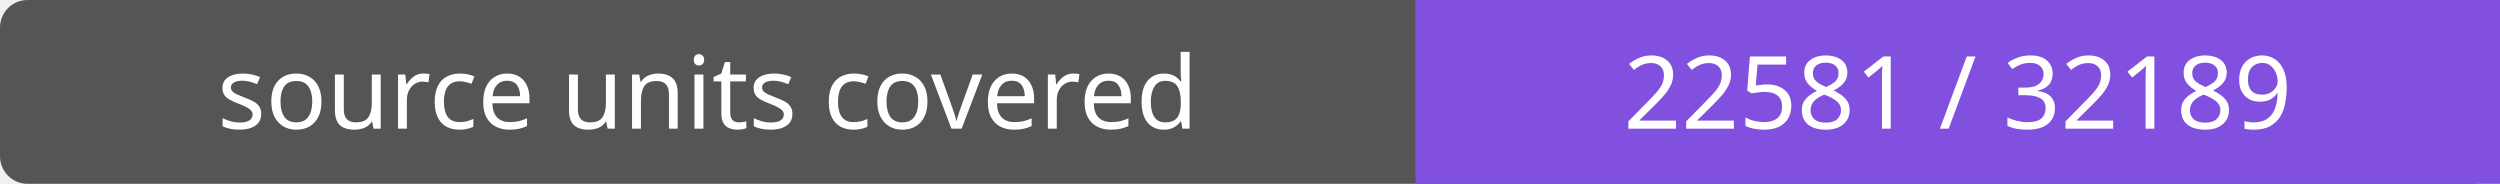
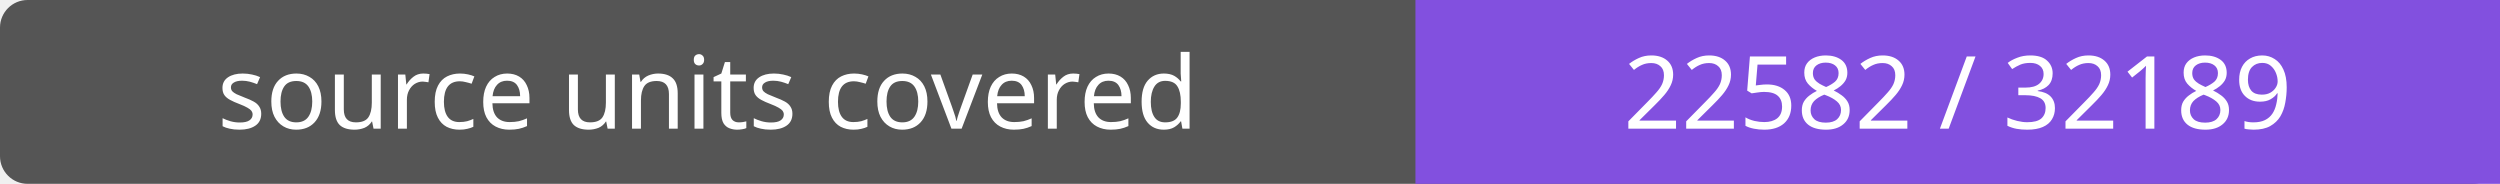
- <svg xmlns="http://www.w3.org/2000/svg" width="272" height="20" role="img" aria-label="source units covered: 22581 / 32189">
+ <svg xmlns="http://www.w3.org/2000/svg" width="272" height="20" role="img" aria-label="source units covered: 22582 / 32189">
  <rect width="272" height="20" rx="3" fill="#555" />
  <path fill="#8250df" d="M154 0h118v20H154z" />
  <g fill="#fff" text-anchor="middle" font-family="Verdana,sans-serif" font-size="11">
    <text x="77.0" y="14">source units covered</text>
-     <text x="213.0" y="14">22581 / 32189</text>
+     <text x="213.0" y="14">22582 / 32189</text>
  </g>
</svg>
